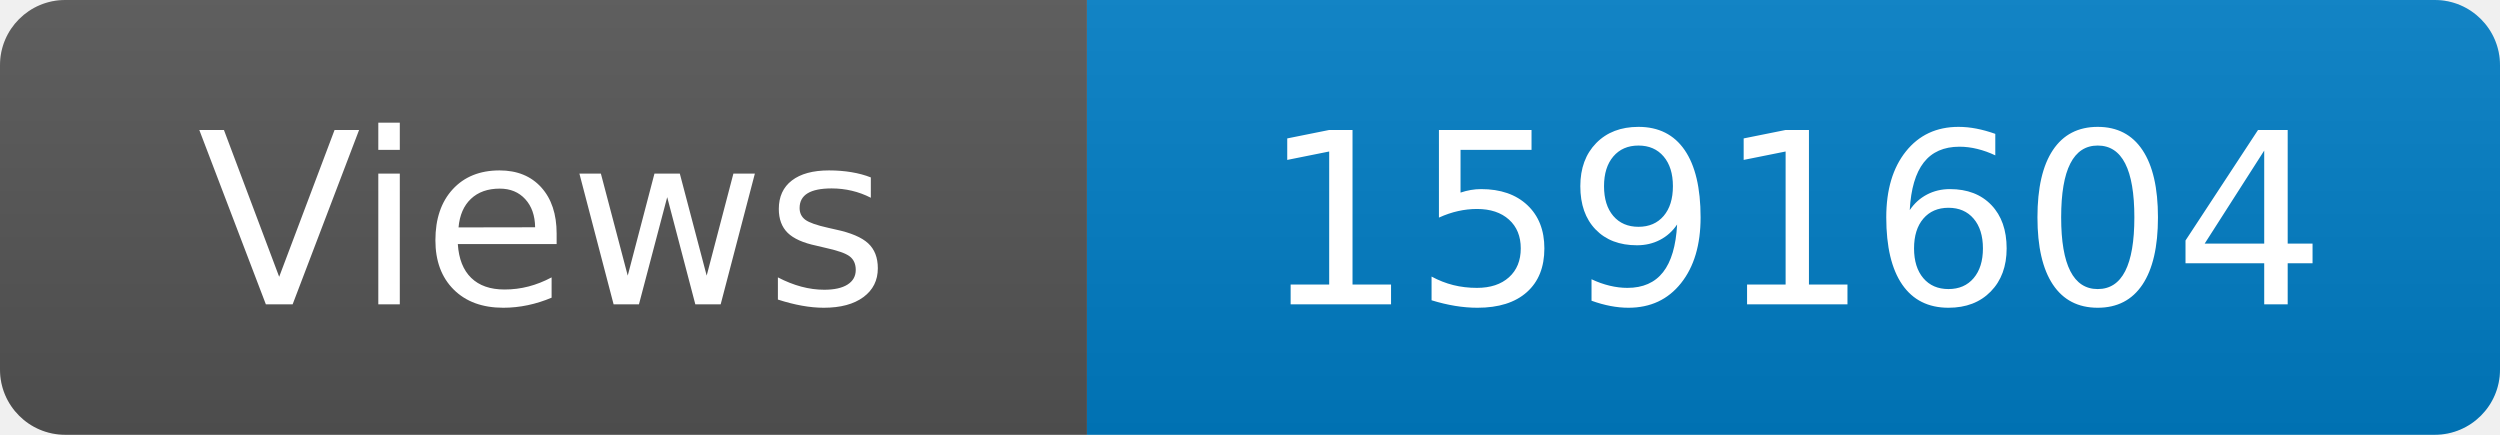
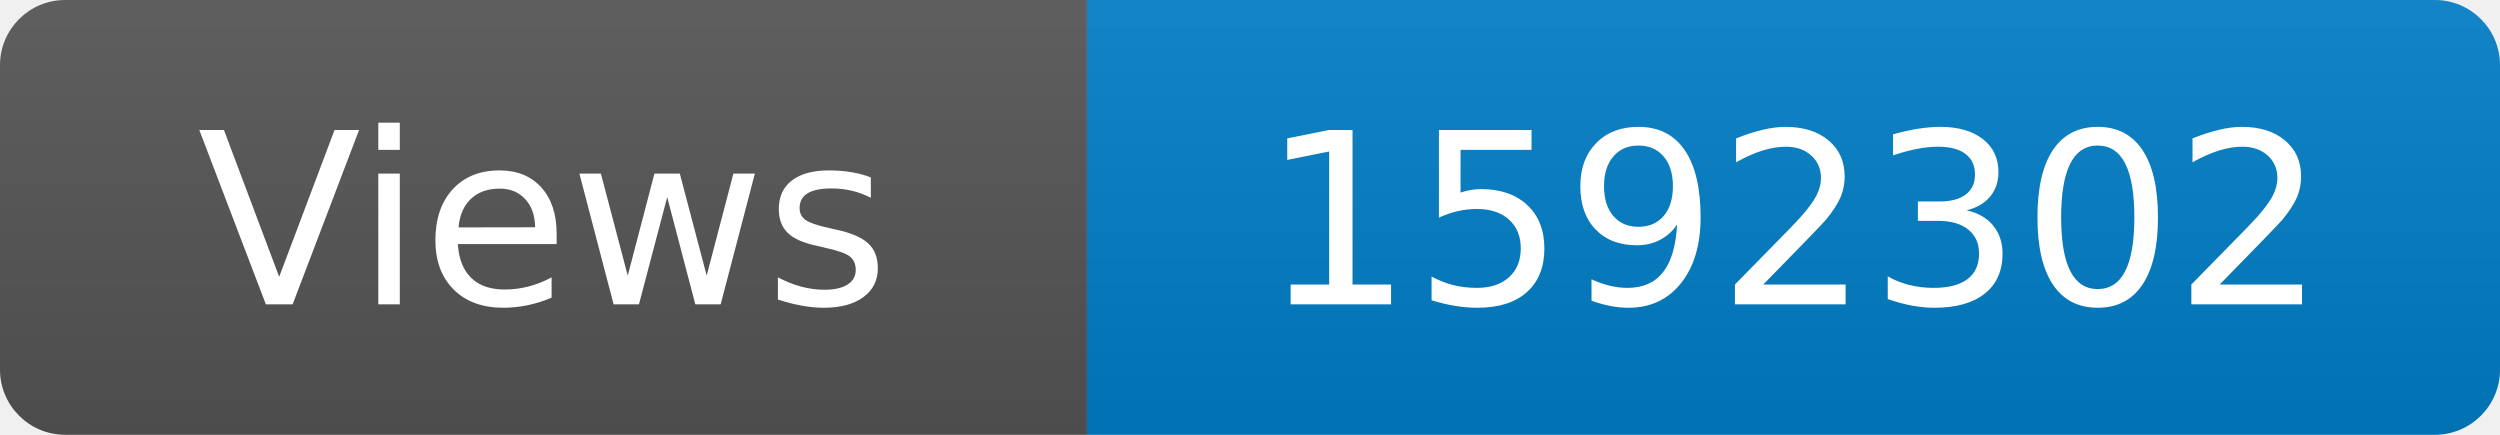
<svg xmlns="http://www.w3.org/2000/svg" width="115" height="20" role="img" aria-label="Maintained?: yes">
  <linearGradient id="s" x2="0" y2="100%">
    <stop offset="0" stop-color="#bbb" stop-opacity=".1" />
    <stop offset="1" stop-opacity=".1" />
  </linearGradient>
  <clipPath id="r">
    <rect width="115" height="20" rx="3" fill="#fff" />
  </clipPath>
  <g clip-path="url(#r)">
    <rect width="50" height="20" fill="#555" />
    <rect x="50" width="160" height="20" fill="#007ec6" />
    <rect width="115" height="20" fill="url(#s)" />
  </g>
  <g fill="#fff" text-anchor="middle" font-family="Verdana,Geneva,DejaVu Sans,sans-serif" font-size="110">
    <text x="250" y="140" transform="scale(.1)" fill="#fff">Views</text>
-     <text x="825" y="140" transform="scale(.1)" fill="#fff">1591604</text>
+     <text x="825" y="140" transform="scale(.1)" fill="#fff">1592302</text>
  </g>
</svg>
